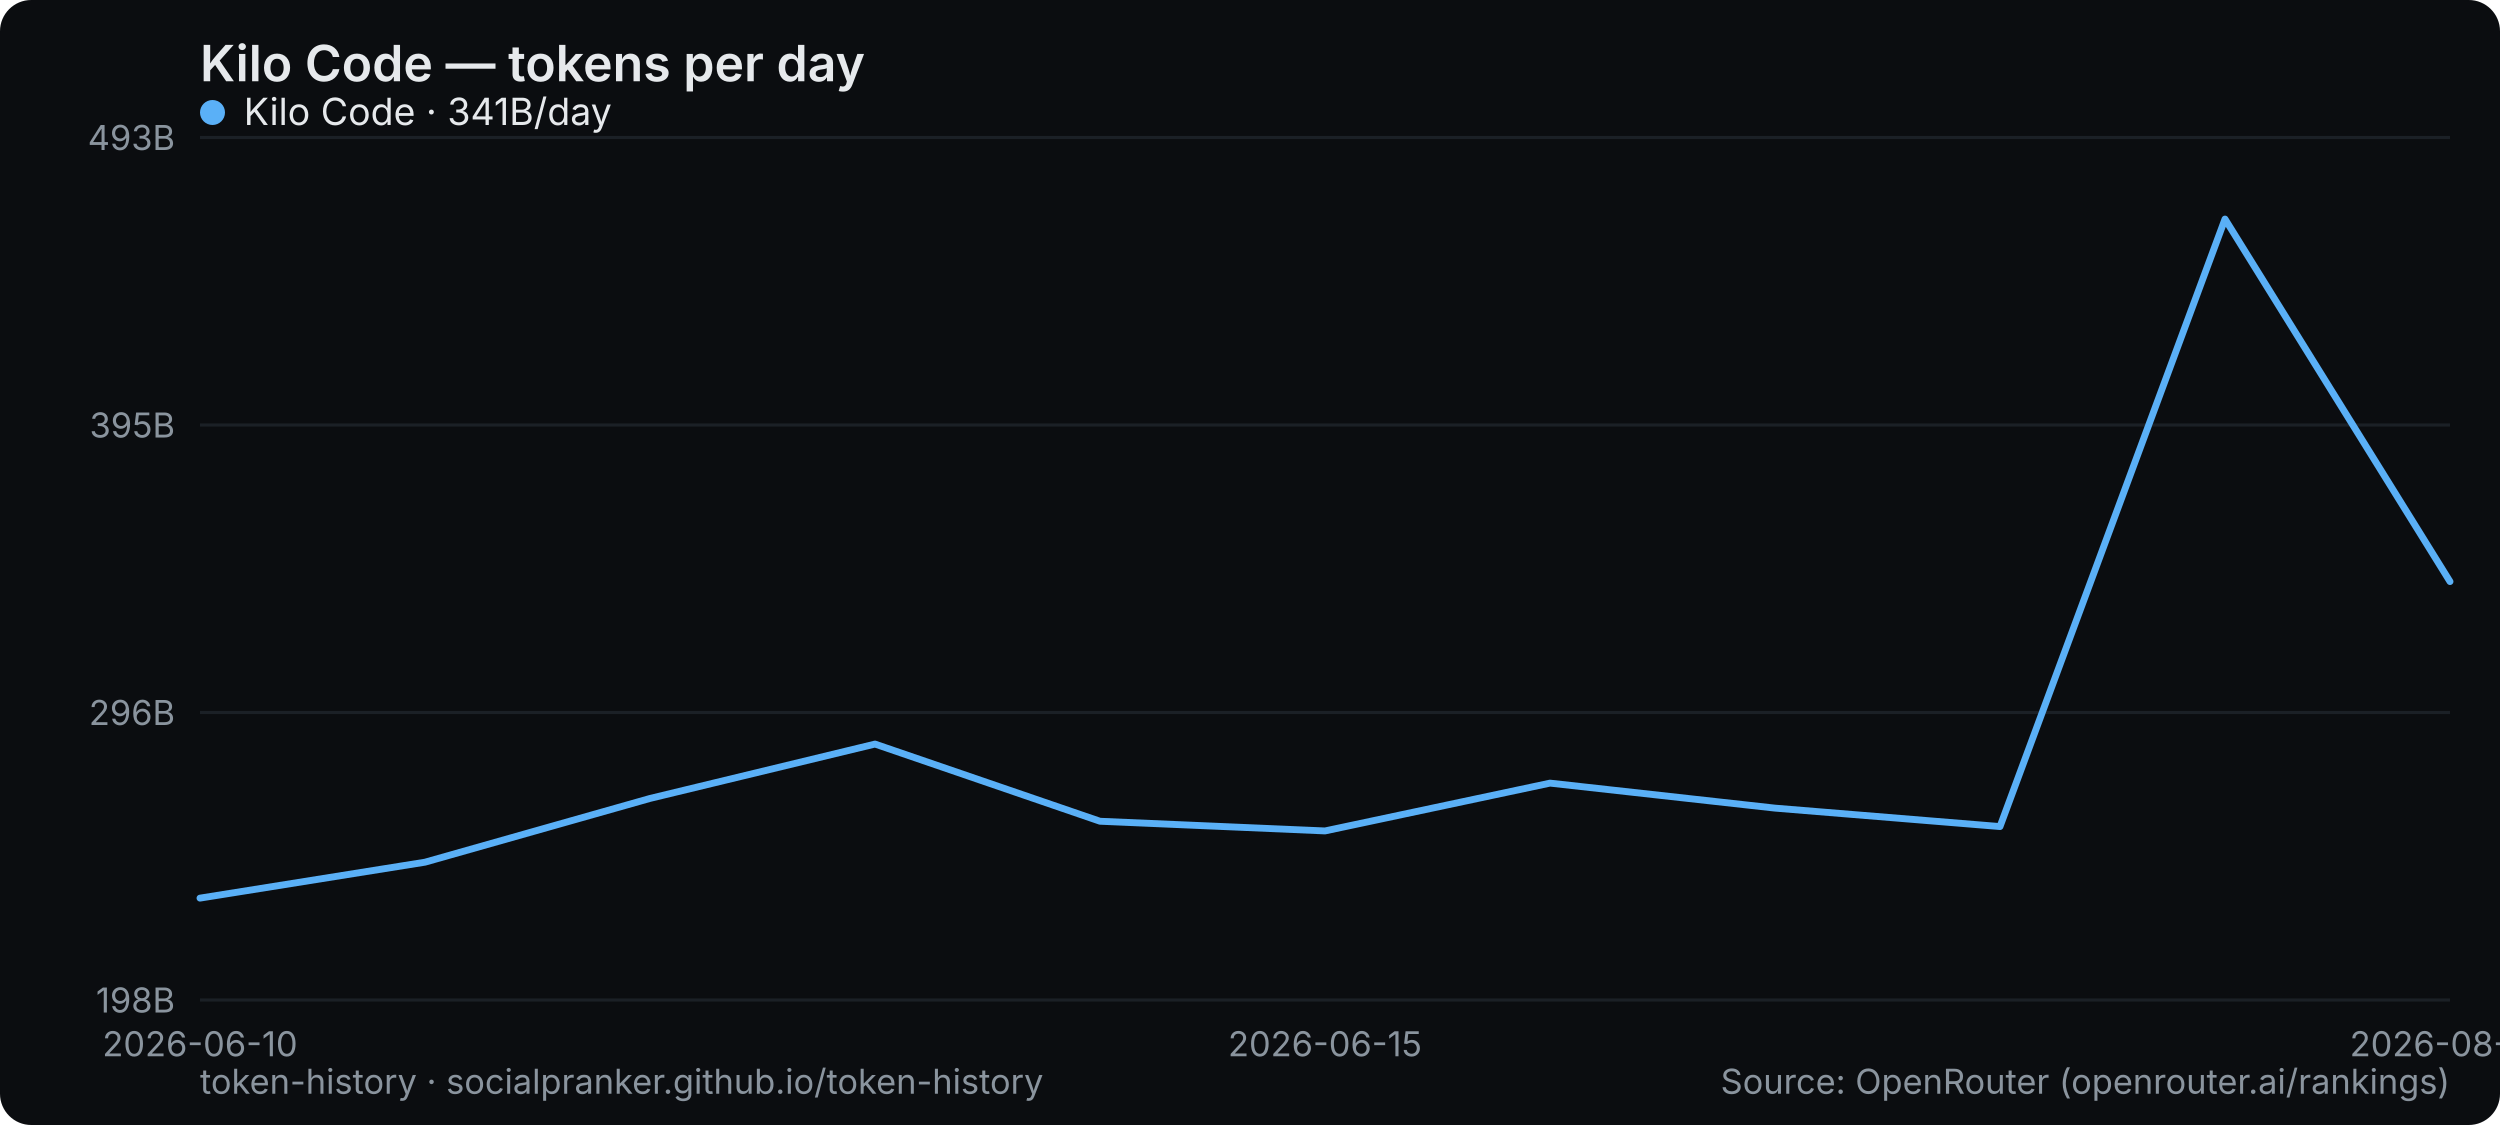
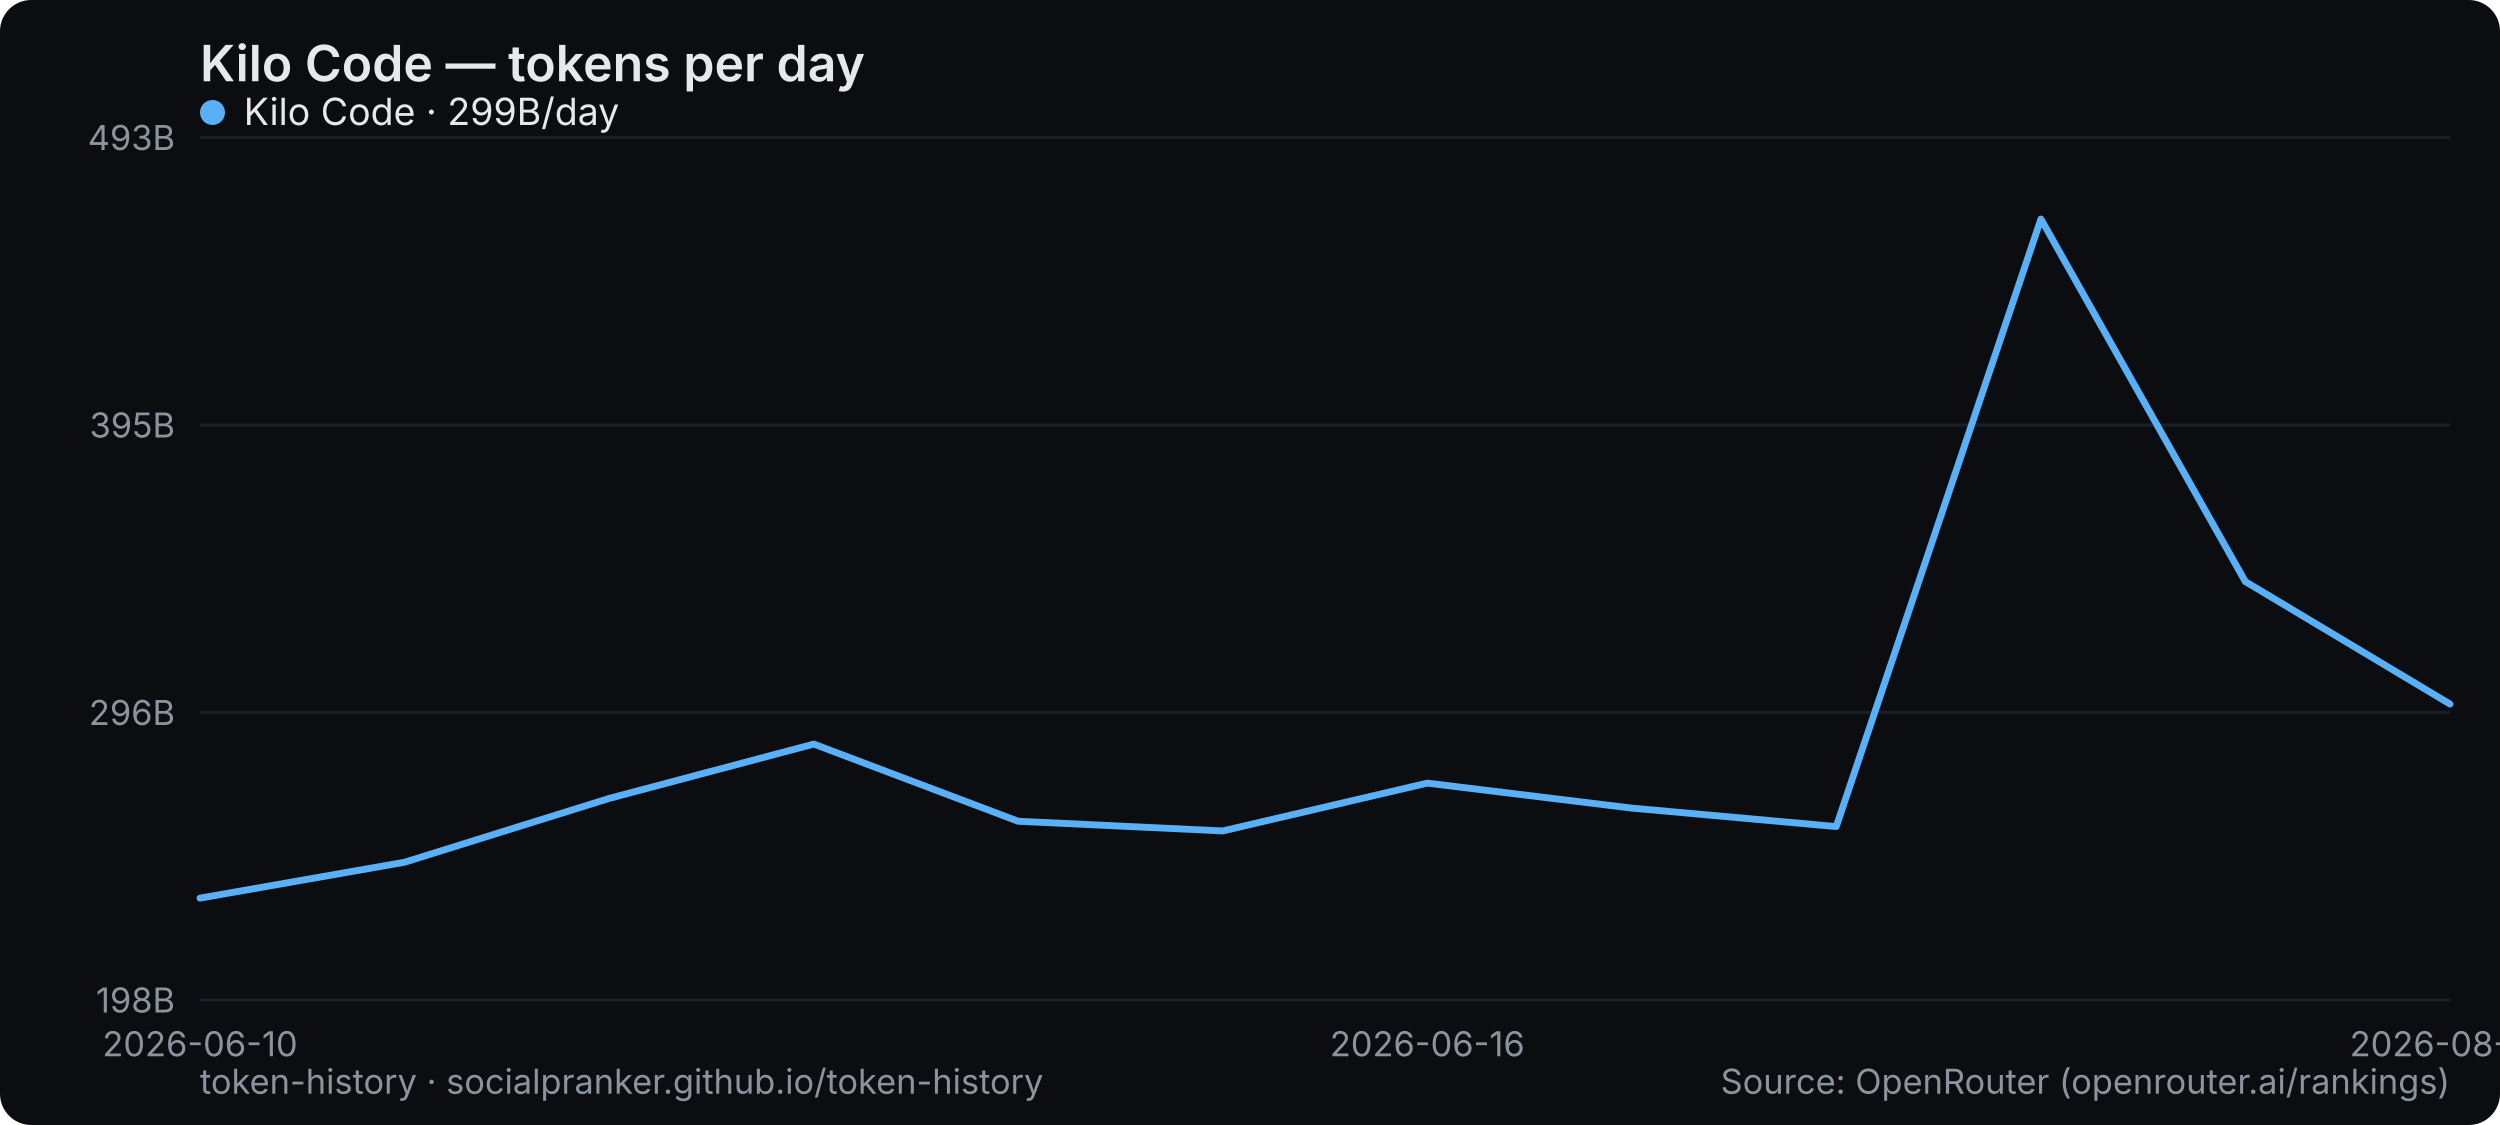
<svg xmlns="http://www.w3.org/2000/svg" width="800" height="360" viewBox="0 0 800 360" role="img" aria-label="Kilo Code — tokens per day">
  <rect width="800" height="360" rx="10" fill="#0b0d10" />
  <text x="64" y="26" font-family="system-ui,-apple-system,Segoe UI,sans-serif" font-size="16" font-weight="600" fill="#e6e9ec">Kilo Code — tokens per day</text>
  <line x1="64" y1="320" x2="784" y2="320" stroke="#1b2026" stroke-width="1" />
  <text x="56" y="324" text-anchor="end" font-family="system-ui,-apple-system,Segoe UI,sans-serif" font-size="11" fill="#8a949e">198B</text>
  <line x1="64" y1="228" x2="784" y2="228" stroke="#1b2026" stroke-width="1" />
  <text x="56" y="232" text-anchor="end" font-family="system-ui,-apple-system,Segoe UI,sans-serif" font-size="11" fill="#8a949e">296B</text>
  <line x1="64" y1="136" x2="784" y2="136" stroke="#1b2026" stroke-width="1" />
  <text x="56" y="140" text-anchor="end" font-family="system-ui,-apple-system,Segoe UI,sans-serif" font-size="11" fill="#8a949e">395B</text>
  <line x1="64" y1="44" x2="784" y2="44" stroke="#1b2026" stroke-width="1" />
  <text x="56" y="48" text-anchor="end" font-family="system-ui,-apple-system,Segoe UI,sans-serif" font-size="11" fill="#8a949e">493B</text>
  <text x="64" y="338" text-anchor="middle" font-family="system-ui,-apple-system,Segoe UI,sans-serif" font-size="11" fill="#8a949e">2026-06-10</text>
-   <text x="424" y="338" text-anchor="middle" font-family="system-ui,-apple-system,Segoe UI,sans-serif" font-size="11" fill="#8a949e">2026-06-15</text>
-   <text x="784" y="338" text-anchor="middle" font-family="system-ui,-apple-system,Segoe UI,sans-serif" font-size="11" fill="#8a949e">2026-08-28</text>
-   <polyline points="64.0,287.4 136.0,275.9 208.0,255.5 280.0,238.1 352.0,262.8 424.0,265.9 496.0,250.6 568.0,258.6 640.0,264.5 712.0,70.1 784.0,186.1" fill="none" stroke="#5ab0f7" stroke-width="2.2" stroke-linejoin="round" stroke-linecap="round" />
+   <text x="456.727" y="338" text-anchor="middle" font-family="system-ui,-apple-system,Segoe UI,sans-serif" font-size="11" fill="#8a949e">2026-06-16</text>
+   <text x="784" y="338" text-anchor="middle" font-family="system-ui,-apple-system,Segoe UI,sans-serif" font-size="11" fill="#8a949e">2026-08-29</text>
+   <polyline points="64.0,287.4 129.5,275.9 194.9,255.5 260.4,238.1 325.8,262.8 391.3,265.9 456.7,250.6 522.2,258.6 587.6,264.5 653.1,70.1 718.5,186.1 784.0,225.3" fill="none" stroke="#5ab0f7" stroke-width="2.2" stroke-linejoin="round" stroke-linecap="round" />
  <g font-family="system-ui,-apple-system,Segoe UI,sans-serif" font-size="12">
    <circle cx="68" cy="36" r="4" fill="#5ab0f7" />
-     <text x="78" y="40" fill="#e6e9ec">Kilo Code · 341B/day</text>
+     <text x="78" y="40" fill="#e6e9ec">Kilo Code · 299B/day</text>
  </g>
  <text x="64" y="350" font-family="system-ui,-apple-system,Segoe UI,sans-serif" font-size="11" fill="#8a949e">token-history · socialpranker.github.io/token-history</text>
  <text x="784" y="350" text-anchor="end" font-family="system-ui,-apple-system,Segoe UI,sans-serif" font-size="11" fill="#8a949e">Source: OpenRouter (openrouter.ai/rankings)</text>
</svg>
